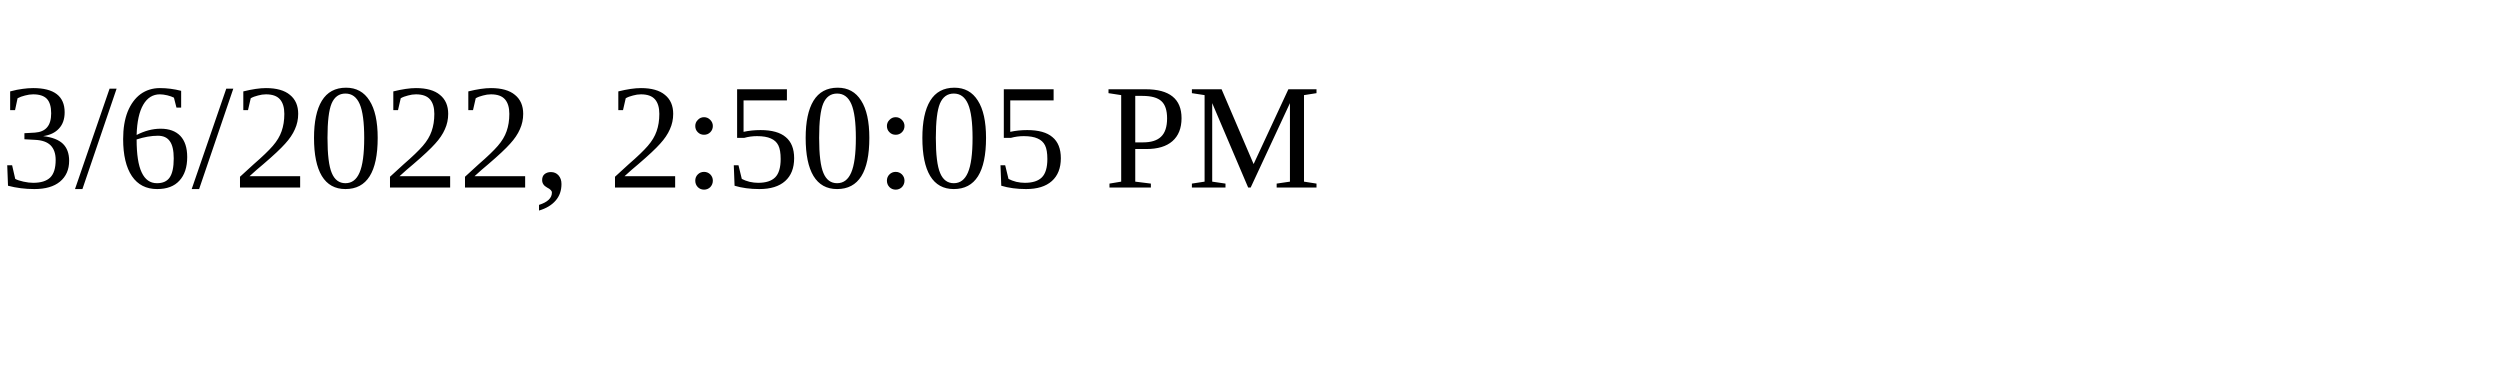
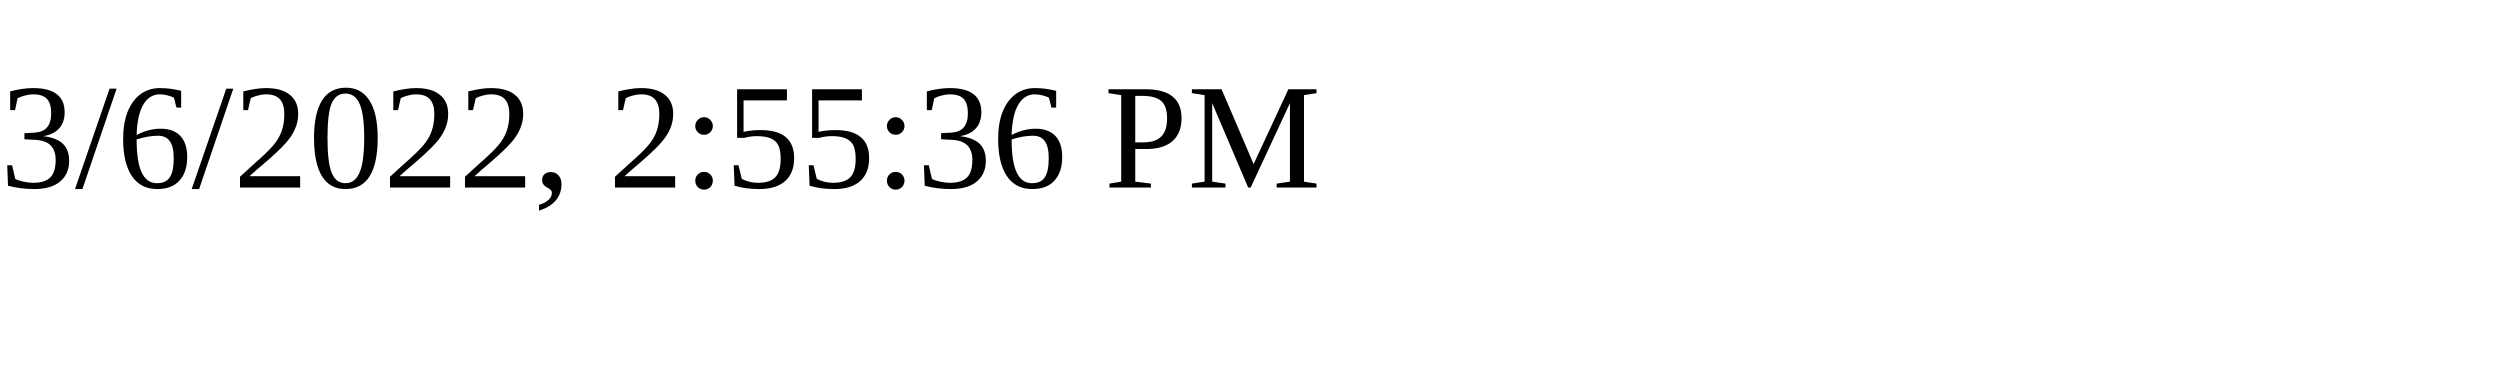
<svg xmlns="http://www.w3.org/2000/svg" height="30" width="200">
-   <text x="0" y="15">3/6/2022, 2:50:05 PM</text>
+   <text x="0" y="15">3/6/2022, 2:55:36 PM</text>
</svg>
